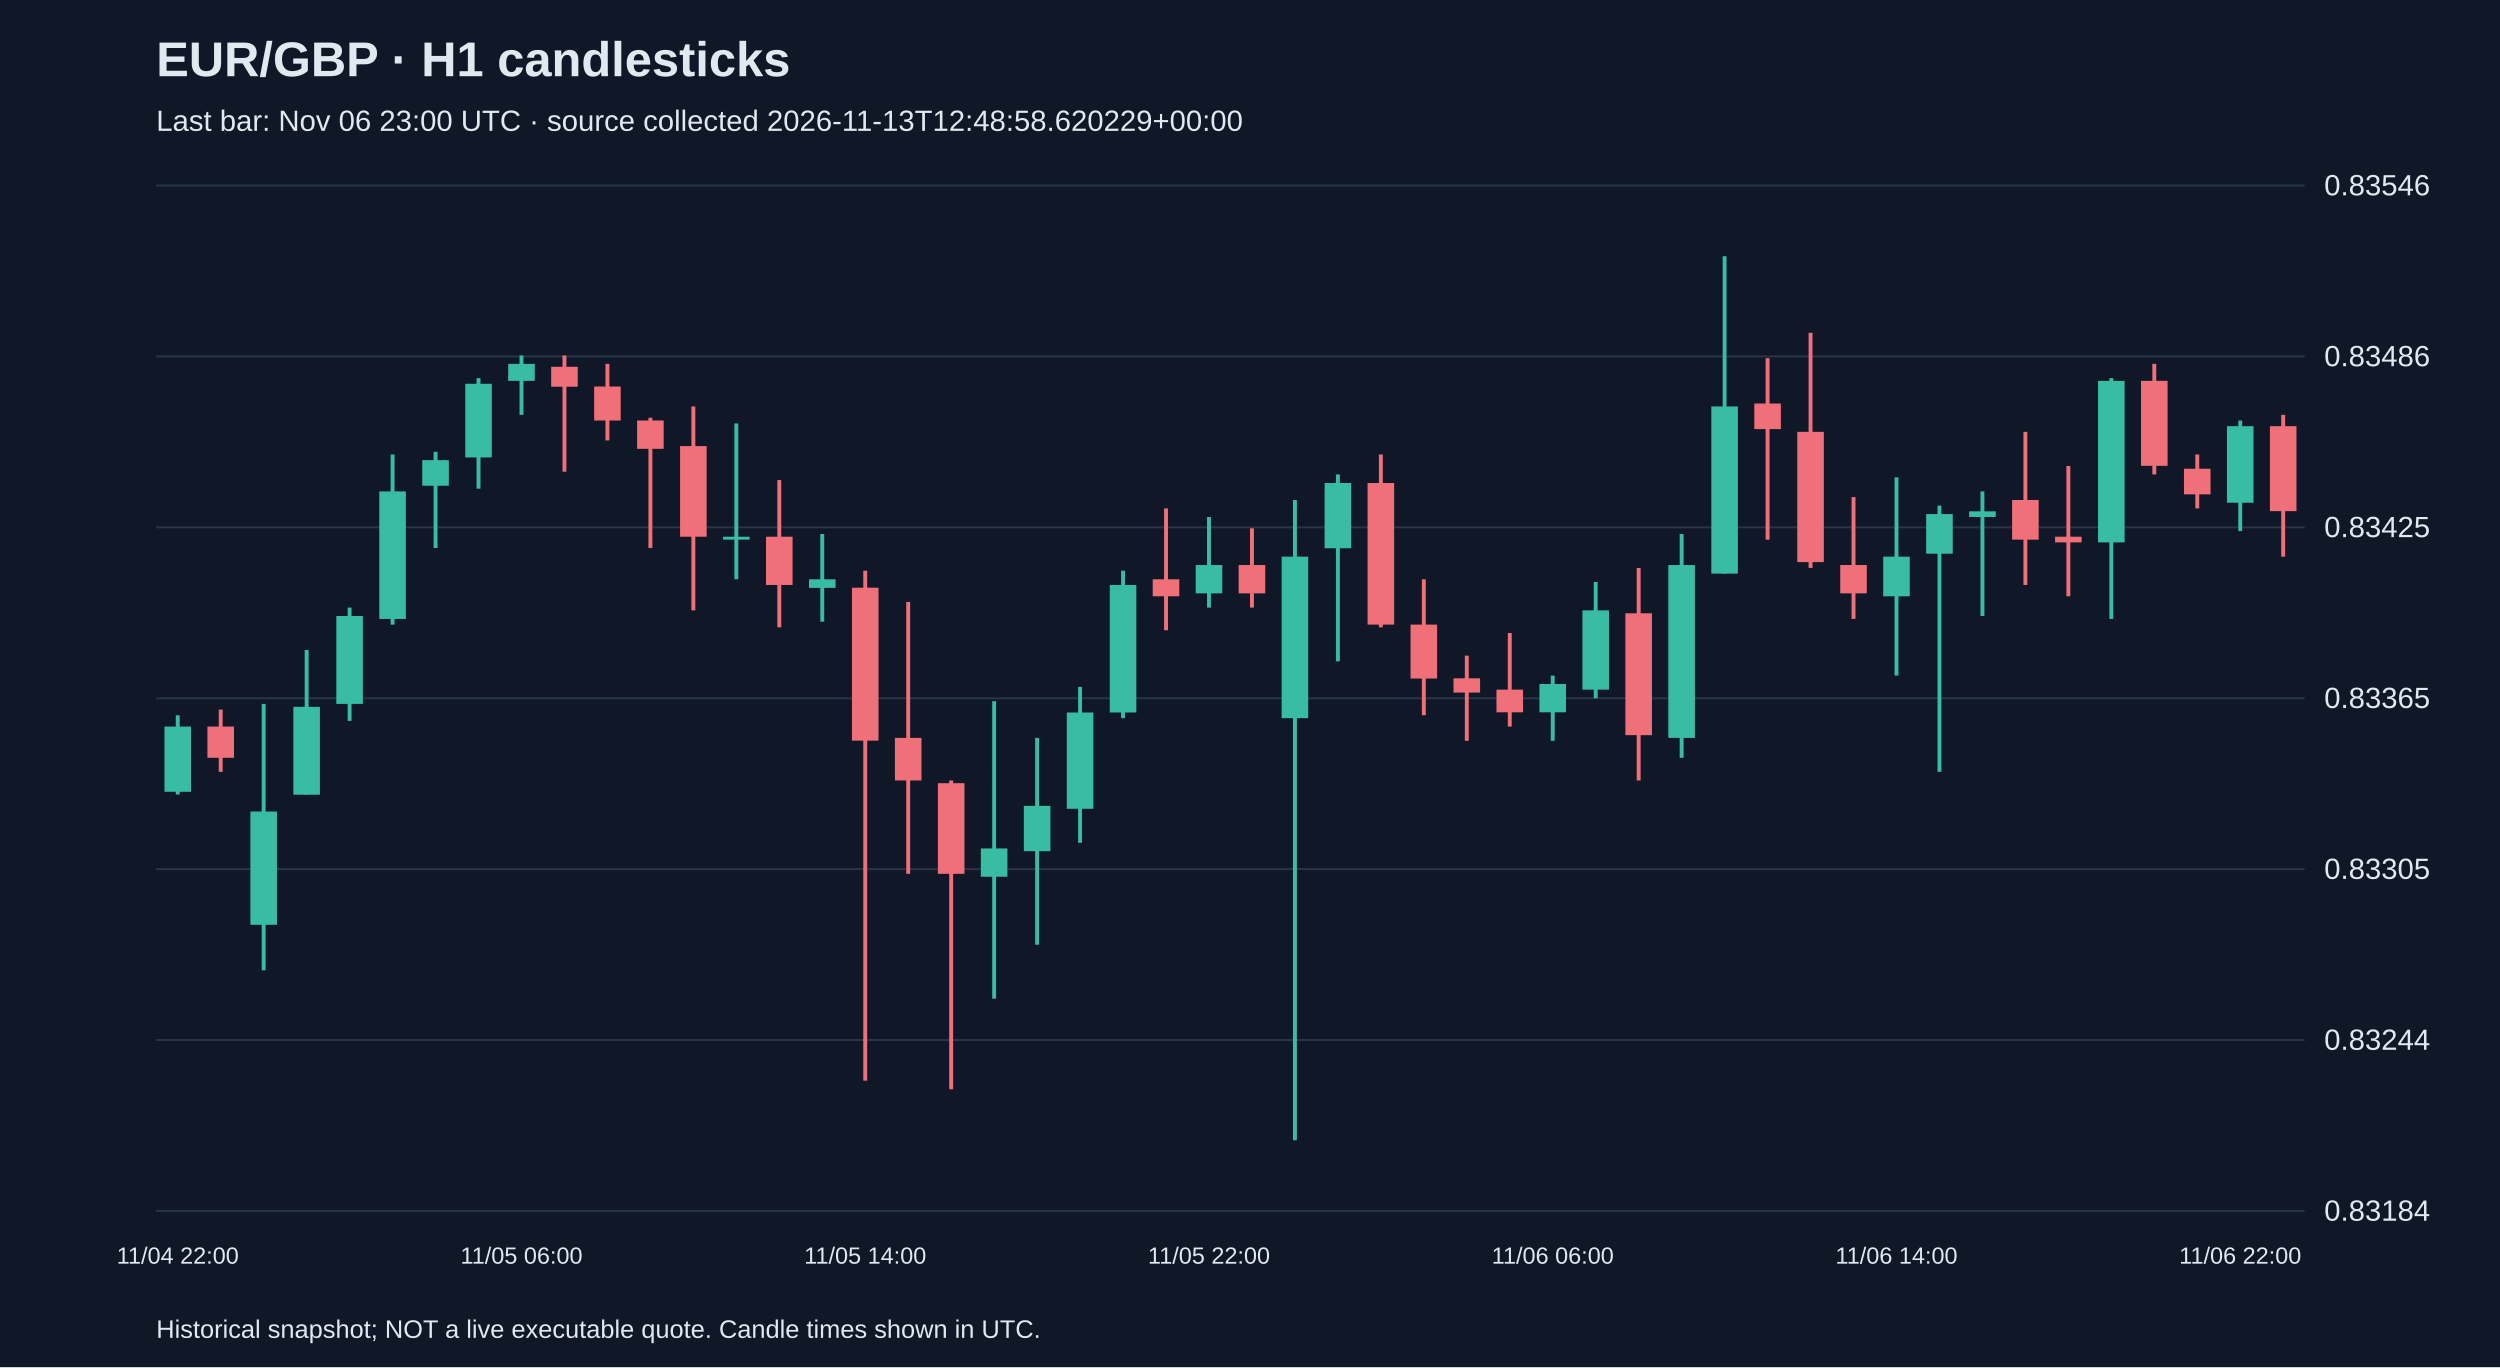
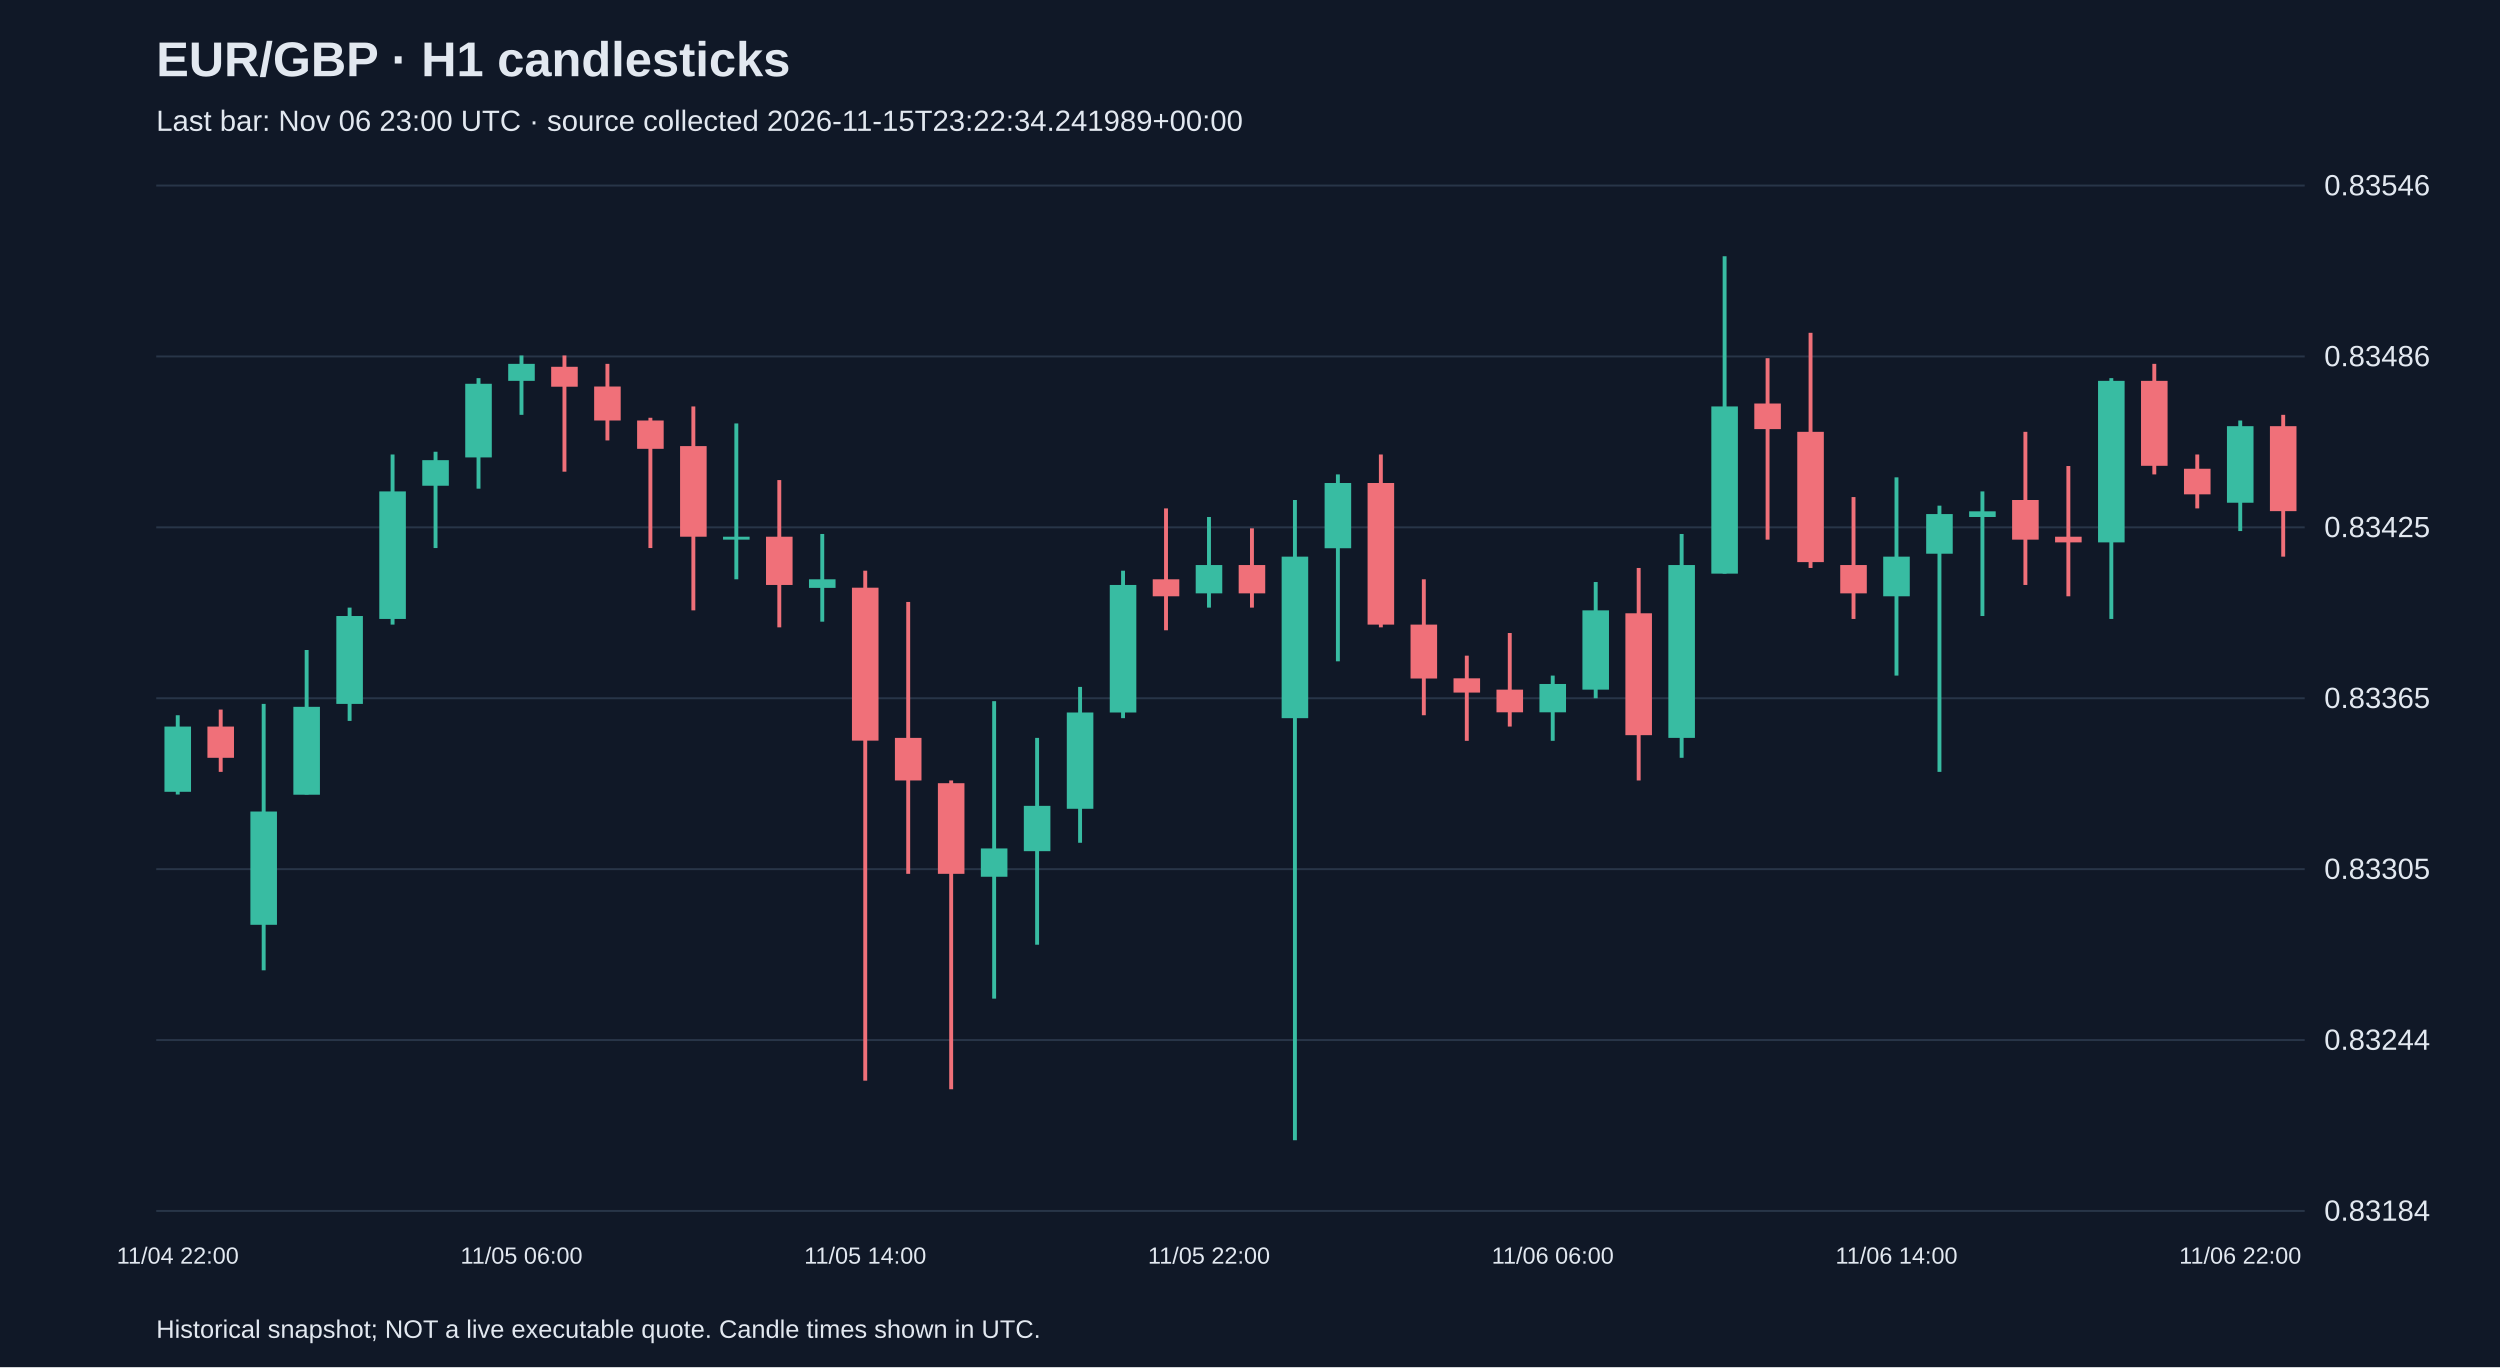
<svg xmlns="http://www.w3.org/2000/svg" viewBox="0 0 1280 700">
  <rect width="100%" height="100%" fill="#101827" />
  <style>text{font-family:Arial,sans-serif;fill:#e2e8f0}</style>
  <text x="80" y="39" font-size="25" font-weight="bold">EUR/GBP · H1 candlesticks</text>
-   <text x="80" y="67" font-size="15" fill="#a6b1c5">Last bar: Nov 06 23:00 UTC · source collected 2026-11-13T12:48:58.620229+00:00</text>
+   <text x="80" y="67" font-size="15" fill="#a6b1c5">Last bar: Nov 06 23:00 UTC · source collected 2026-11-15T23:22:34.241989+00:00</text>
  <line x1="80" y1="620.0" x2="1180" y2="620.0" stroke="#283548" />
  <text x="1190" y="625.0" font-size="15">0.83184</text>
  <line x1="80" y1="532.5" x2="1180" y2="532.5" stroke="#283548" />
  <text x="1190" y="537.5" font-size="15">0.83244</text>
  <line x1="80" y1="445.0" x2="1180" y2="445.0" stroke="#283548" />
  <text x="1190" y="450.0" font-size="15">0.83305</text>
  <line x1="80" y1="357.5" x2="1180" y2="357.5" stroke="#283548" />
  <text x="1190" y="362.5" font-size="15">0.83365</text>
  <line x1="80" y1="270.0" x2="1180" y2="270.0" stroke="#283548" />
  <text x="1190" y="275.0" font-size="15">0.83425</text>
  <line x1="80" y1="182.5" x2="1180" y2="182.5" stroke="#283548" />
  <text x="1190" y="187.5" font-size="15">0.83486</text>
  <line x1="80" y1="95.0" x2="1180" y2="95.0" stroke="#283548" />
  <text x="1190" y="100.0" font-size="15">0.83546</text>
  <line x1="91.0" y1="366.2" x2="91.0" y2="406.8" stroke="#38bca2" stroke-width="2" />
  <rect x="84.2" y="372.0" width="13.6" height="33.4" fill="#38bca2" />
  <text x="91.0" y="647" text-anchor="middle" font-size="12">11/04 22:00</text>
  <line x1="113.0" y1="363.3" x2="113.0" y2="395.2" stroke="#f07079" stroke-width="2" />
  <rect x="106.2" y="372.0" width="13.6" height="16.0" fill="#f07079" />
  <line x1="135.0" y1="360.4" x2="135.0" y2="496.8" stroke="#38bca2" stroke-width="2" />
  <rect x="128.2" y="415.5" width="13.6" height="58.0" fill="#38bca2" />
  <line x1="157.0" y1="332.8" x2="157.0" y2="406.8" stroke="#38bca2" stroke-width="2" />
  <rect x="150.2" y="361.9" width="13.6" height="45.0" fill="#38bca2" />
  <line x1="179.0" y1="311.1" x2="179.0" y2="369.1" stroke="#38bca2" stroke-width="2" />
  <rect x="172.2" y="315.4" width="13.6" height="45.0" fill="#38bca2" />
  <line x1="201.0" y1="232.7" x2="201.0" y2="319.8" stroke="#38bca2" stroke-width="2" />
  <rect x="194.2" y="251.6" width="13.6" height="65.3" fill="#38bca2" />
  <line x1="223.0" y1="231.3" x2="223.0" y2="280.6" stroke="#38bca2" stroke-width="2" />
  <rect x="216.2" y="235.6" width="13.6" height="13.1" fill="#38bca2" />
  <line x1="245.0" y1="193.6" x2="245.0" y2="250.2" stroke="#38bca2" stroke-width="2" />
  <rect x="238.2" y="196.5" width="13.6" height="37.7" fill="#38bca2" />
  <line x1="267.0" y1="182.0" x2="267.0" y2="212.4" stroke="#38bca2" stroke-width="2" />
  <rect x="260.2" y="186.3" width="13.6" height="8.7" fill="#38bca2" />
  <text x="267.0" y="647" text-anchor="middle" font-size="12">11/05 06:00</text>
  <line x1="289.0" y1="182.0" x2="289.0" y2="241.5" stroke="#f07079" stroke-width="2" />
  <rect x="282.2" y="187.8" width="13.6" height="10.2" fill="#f07079" />
  <line x1="311.0" y1="186.3" x2="311.0" y2="225.5" stroke="#f07079" stroke-width="2" />
  <rect x="304.2" y="197.9" width="13.6" height="17.4" fill="#f07079" />
  <line x1="333.0" y1="213.9" x2="333.0" y2="280.6" stroke="#f07079" stroke-width="2" />
  <rect x="326.2" y="215.3" width="13.6" height="14.5" fill="#f07079" />
  <line x1="355.0" y1="208.1" x2="355.0" y2="312.5" stroke="#f07079" stroke-width="2" />
  <rect x="348.2" y="228.4" width="13.6" height="46.4" fill="#f07079" />
  <line x1="377.0" y1="216.8" x2="377.0" y2="296.6" stroke="#38bca2" stroke-width="2" />
  <rect x="370.2" y="274.8" width="13.6" height="1.5" fill="#38bca2" />
  <line x1="399.0" y1="245.8" x2="399.0" y2="321.2" stroke="#f07079" stroke-width="2" />
  <rect x="392.2" y="274.8" width="13.6" height="24.7" fill="#f07079" />
  <line x1="421.0" y1="273.4" x2="421.0" y2="318.3" stroke="#38bca2" stroke-width="2" />
  <rect x="414.2" y="296.6" width="13.6" height="4.4" fill="#38bca2" />
  <line x1="443.0" y1="292.2" x2="443.0" y2="553.3" stroke="#f07079" stroke-width="2" />
  <rect x="436.2" y="300.9" width="13.6" height="78.3" fill="#f07079" />
  <text x="443.0" y="647" text-anchor="middle" font-size="12">11/05 14:00</text>
  <line x1="465.0" y1="308.2" x2="465.0" y2="447.4" stroke="#f07079" stroke-width="2" />
  <rect x="458.2" y="377.8" width="13.6" height="21.8" fill="#f07079" />
  <line x1="487.0" y1="399.6" x2="487.0" y2="557.7" stroke="#f07079" stroke-width="2" />
  <rect x="480.2" y="401.0" width="13.6" height="46.4" fill="#f07079" />
  <line x1="509.0" y1="359.0" x2="509.0" y2="511.3" stroke="#38bca2" stroke-width="2" />
  <rect x="502.2" y="434.4" width="13.6" height="14.5" fill="#38bca2" />
  <line x1="531.0" y1="377.8" x2="531.0" y2="483.7" stroke="#38bca2" stroke-width="2" />
  <rect x="524.2" y="412.6" width="13.6" height="23.2" fill="#38bca2" />
  <line x1="553.0" y1="351.7" x2="553.0" y2="431.5" stroke="#38bca2" stroke-width="2" />
  <rect x="546.2" y="364.8" width="13.6" height="49.3" fill="#38bca2" />
  <line x1="575.0" y1="292.2" x2="575.0" y2="367.7" stroke="#38bca2" stroke-width="2" />
  <rect x="568.2" y="299.5" width="13.6" height="65.3" fill="#38bca2" />
  <line x1="597.0" y1="260.3" x2="597.0" y2="322.7" stroke="#f07079" stroke-width="2" />
  <rect x="590.2" y="296.6" width="13.6" height="8.7" fill="#f07079" />
  <line x1="619.0" y1="264.7" x2="619.0" y2="311.1" stroke="#38bca2" stroke-width="2" />
  <rect x="612.2" y="289.3" width="13.6" height="14.5" fill="#38bca2" />
  <text x="619.0" y="647" text-anchor="middle" font-size="12">11/05 22:00</text>
  <line x1="641.0" y1="270.5" x2="641.0" y2="311.1" stroke="#f07079" stroke-width="2" />
  <rect x="634.2" y="289.3" width="13.6" height="14.5" fill="#f07079" />
  <line x1="663.0" y1="256.0" x2="663.0" y2="583.8" stroke="#38bca2" stroke-width="2" />
  <rect x="656.2" y="285.0" width="13.6" height="82.7" fill="#38bca2" />
  <line x1="685.0" y1="242.9" x2="685.0" y2="338.6" stroke="#38bca2" stroke-width="2" />
  <rect x="678.2" y="247.3" width="13.6" height="33.4" fill="#38bca2" />
  <line x1="707.0" y1="232.7" x2="707.0" y2="321.2" stroke="#f07079" stroke-width="2" />
  <rect x="700.2" y="247.3" width="13.6" height="72.5" fill="#f07079" />
  <line x1="729.0" y1="296.6" x2="729.0" y2="366.2" stroke="#f07079" stroke-width="2" />
  <rect x="722.2" y="319.8" width="13.6" height="27.6" fill="#f07079" />
  <line x1="751.0" y1="335.7" x2="751.0" y2="379.3" stroke="#f07079" stroke-width="2" />
  <rect x="744.2" y="347.3" width="13.6" height="7.3" fill="#f07079" />
  <line x1="773.0" y1="324.1" x2="773.0" y2="372.0" stroke="#f07079" stroke-width="2" />
  <rect x="766.2" y="353.1" width="13.6" height="11.6" fill="#f07079" />
  <line x1="795.0" y1="345.9" x2="795.0" y2="379.3" stroke="#38bca2" stroke-width="2" />
  <rect x="788.2" y="350.2" width="13.6" height="14.5" fill="#38bca2" />
  <text x="795.0" y="647" text-anchor="middle" font-size="12">11/06 06:00</text>
  <line x1="817.0" y1="298.0" x2="817.0" y2="357.5" stroke="#38bca2" stroke-width="2" />
  <rect x="810.2" y="312.5" width="13.6" height="40.6" fill="#38bca2" />
  <line x1="839.0" y1="290.8" x2="839.0" y2="399.6" stroke="#f07079" stroke-width="2" />
  <rect x="832.2" y="314.0" width="13.6" height="62.4" fill="#f07079" />
  <line x1="861.0" y1="273.4" x2="861.0" y2="388.0" stroke="#38bca2" stroke-width="2" />
  <rect x="854.2" y="289.3" width="13.6" height="88.5" fill="#38bca2" />
  <line x1="883.0" y1="131.2" x2="883.0" y2="293.7" stroke="#38bca2" stroke-width="2" />
  <rect x="876.2" y="208.1" width="13.6" height="85.6" fill="#38bca2" />
  <line x1="905.0" y1="183.4" x2="905.0" y2="276.3" stroke="#f07079" stroke-width="2" />
  <rect x="898.2" y="206.6" width="13.6" height="13.1" fill="#f07079" />
  <line x1="927.0" y1="170.4" x2="927.0" y2="290.8" stroke="#f07079" stroke-width="2" />
  <rect x="920.2" y="221.1" width="13.6" height="66.7" fill="#f07079" />
  <line x1="949.0" y1="254.5" x2="949.0" y2="316.9" stroke="#f07079" stroke-width="2" />
  <rect x="942.2" y="289.3" width="13.6" height="14.5" fill="#f07079" />
  <line x1="971.0" y1="244.4" x2="971.0" y2="345.9" stroke="#38bca2" stroke-width="2" />
  <rect x="964.2" y="285.0" width="13.6" height="20.3" fill="#38bca2" />
  <text x="971.0" y="647" text-anchor="middle" font-size="12">11/06 14:00</text>
  <line x1="993.0" y1="258.9" x2="993.0" y2="395.2" stroke="#38bca2" stroke-width="2" />
  <rect x="986.2" y="263.2" width="13.6" height="20.3" fill="#38bca2" />
  <line x1="1015.0" y1="251.6" x2="1015.0" y2="315.4" stroke="#38bca2" stroke-width="2" />
  <rect x="1008.2" y="261.8" width="13.6" height="2.9" fill="#38bca2" />
  <line x1="1037.0" y1="221.1" x2="1037.0" y2="299.5" stroke="#f07079" stroke-width="2" />
  <rect x="1030.2" y="256.0" width="13.6" height="20.3" fill="#f07079" />
  <line x1="1059.0" y1="238.6" x2="1059.0" y2="305.3" stroke="#f07079" stroke-width="2" />
  <rect x="1052.2" y="274.8" width="13.6" height="2.9" fill="#f07079" />
  <line x1="1081.0" y1="193.6" x2="1081.0" y2="316.9" stroke="#38bca2" stroke-width="2" />
  <rect x="1074.2" y="195.0" width="13.6" height="82.7" fill="#38bca2" />
  <line x1="1103.0" y1="186.3" x2="1103.0" y2="242.9" stroke="#f07079" stroke-width="2" />
  <rect x="1096.2" y="195.0" width="13.6" height="43.5" fill="#f07079" />
  <line x1="1125.0" y1="232.7" x2="1125.0" y2="260.3" stroke="#f07079" stroke-width="2" />
  <rect x="1118.2" y="240.0" width="13.6" height="13.1" fill="#f07079" />
  <line x1="1147.0" y1="215.3" x2="1147.0" y2="271.9" stroke="#38bca2" stroke-width="2" />
  <rect x="1140.2" y="218.2" width="13.6" height="39.2" fill="#38bca2" />
  <text x="1147.0" y="647" text-anchor="middle" font-size="12">11/06 22:00</text>
  <line x1="1169.0" y1="212.4" x2="1169.0" y2="285.0" stroke="#f07079" stroke-width="2" />
  <rect x="1162.2" y="218.2" width="13.6" height="43.5" fill="#f07079" />
  <text x="80" y="685" font-size="13">Historical snapshot; NOT a live executable quote. Candle times shown in UTC.</text>
</svg>
